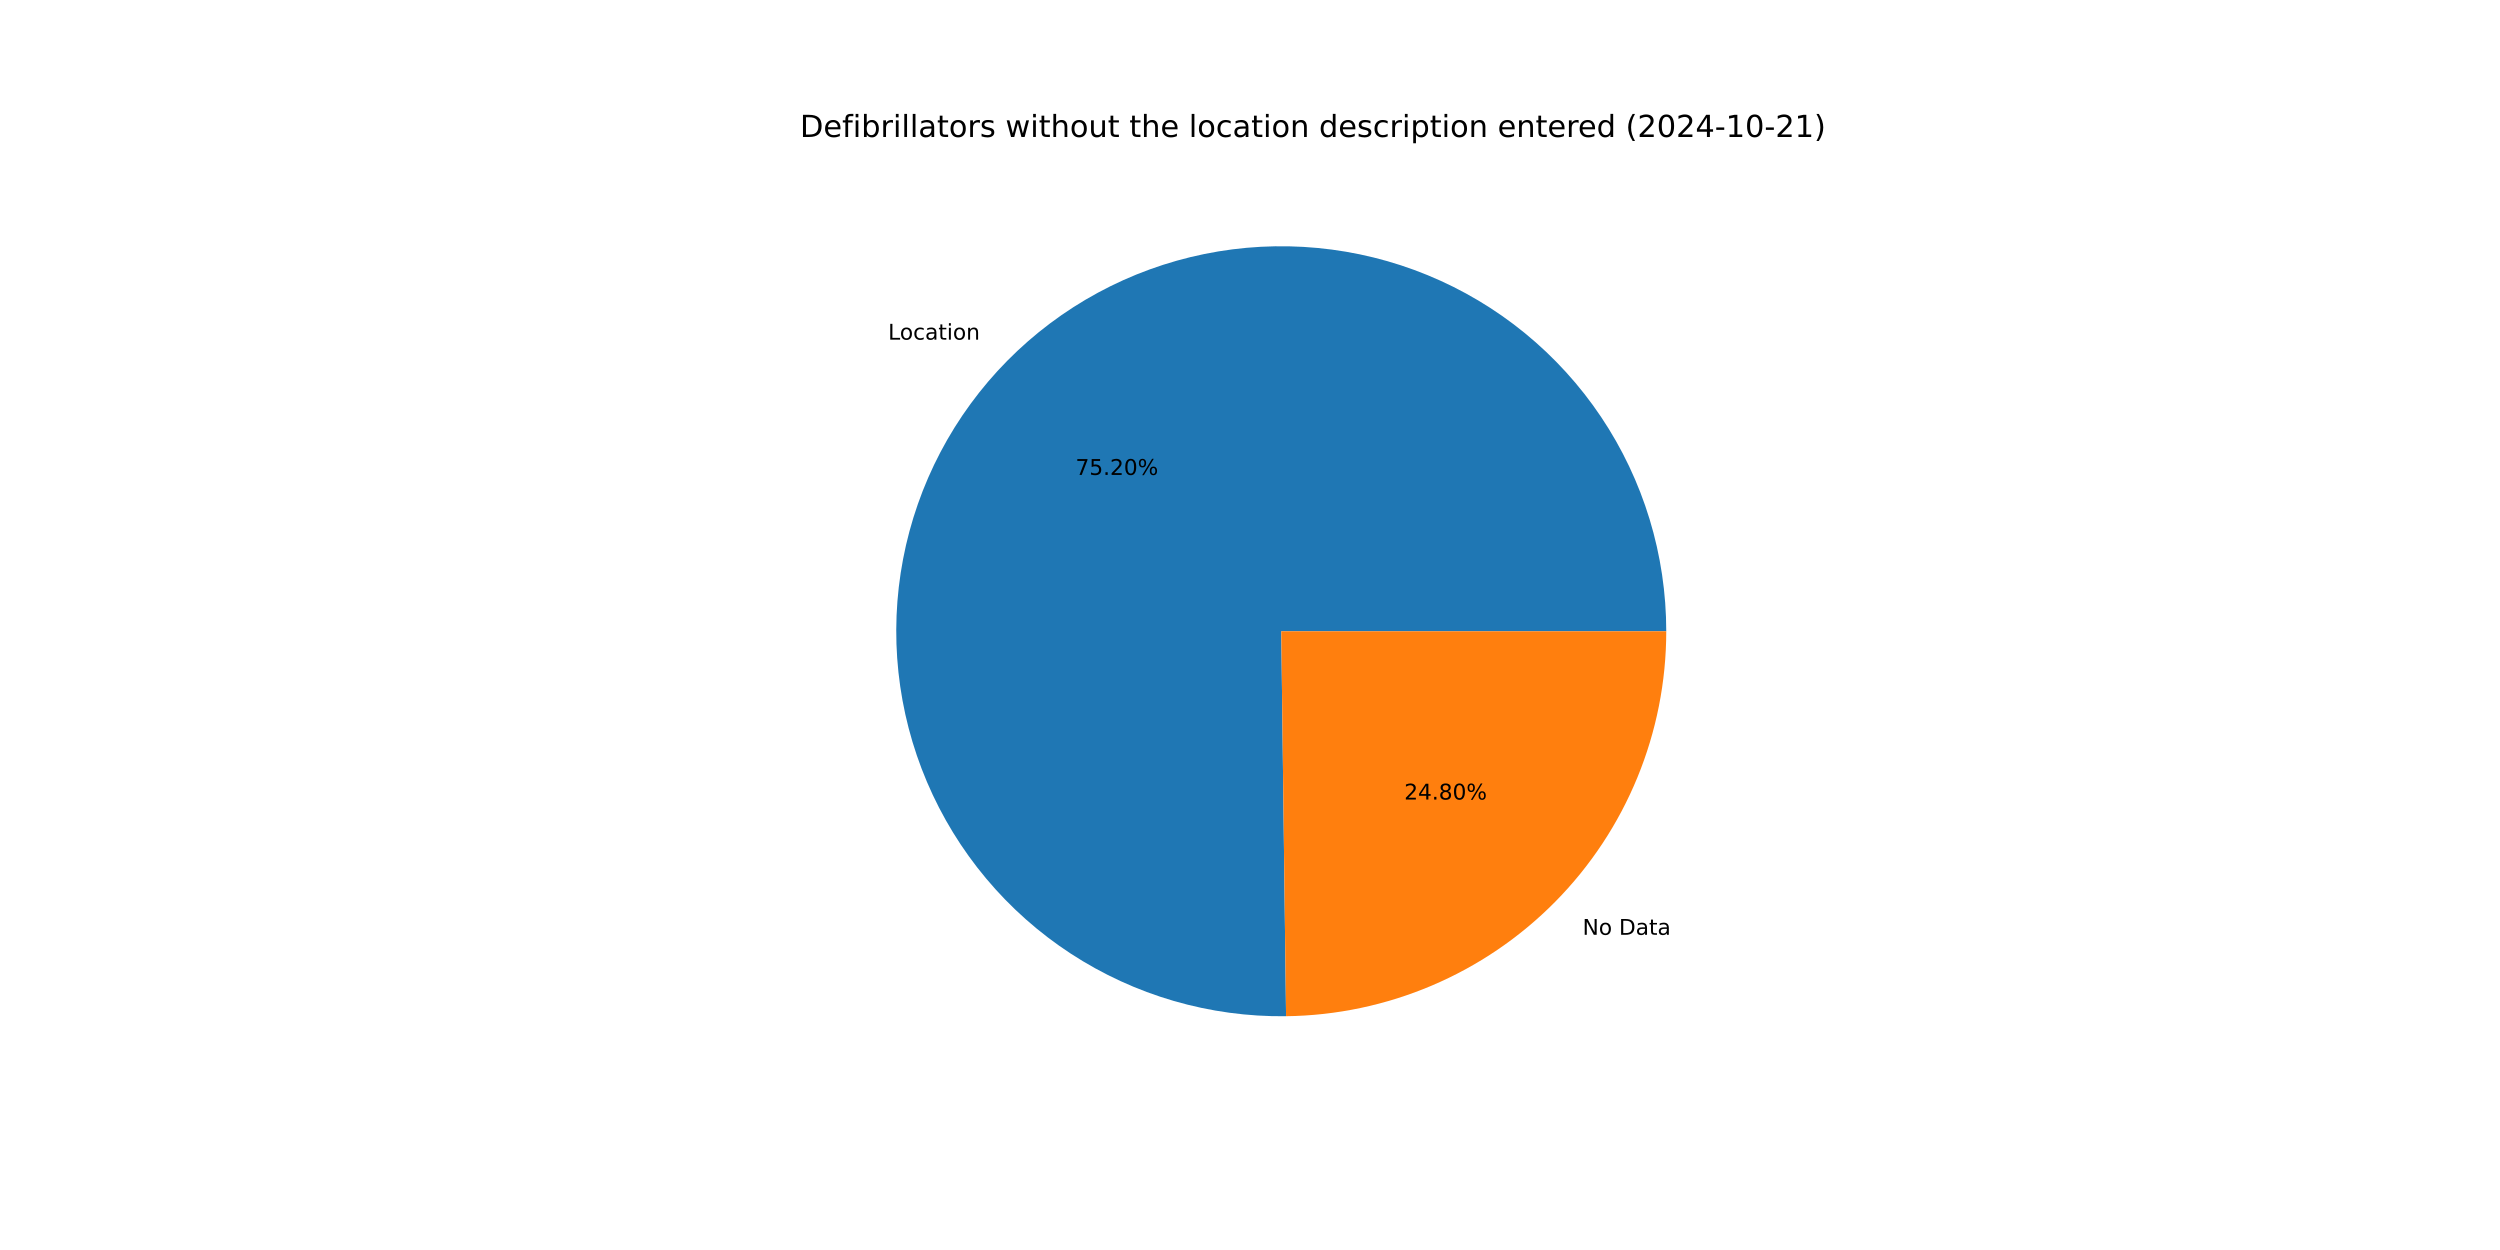
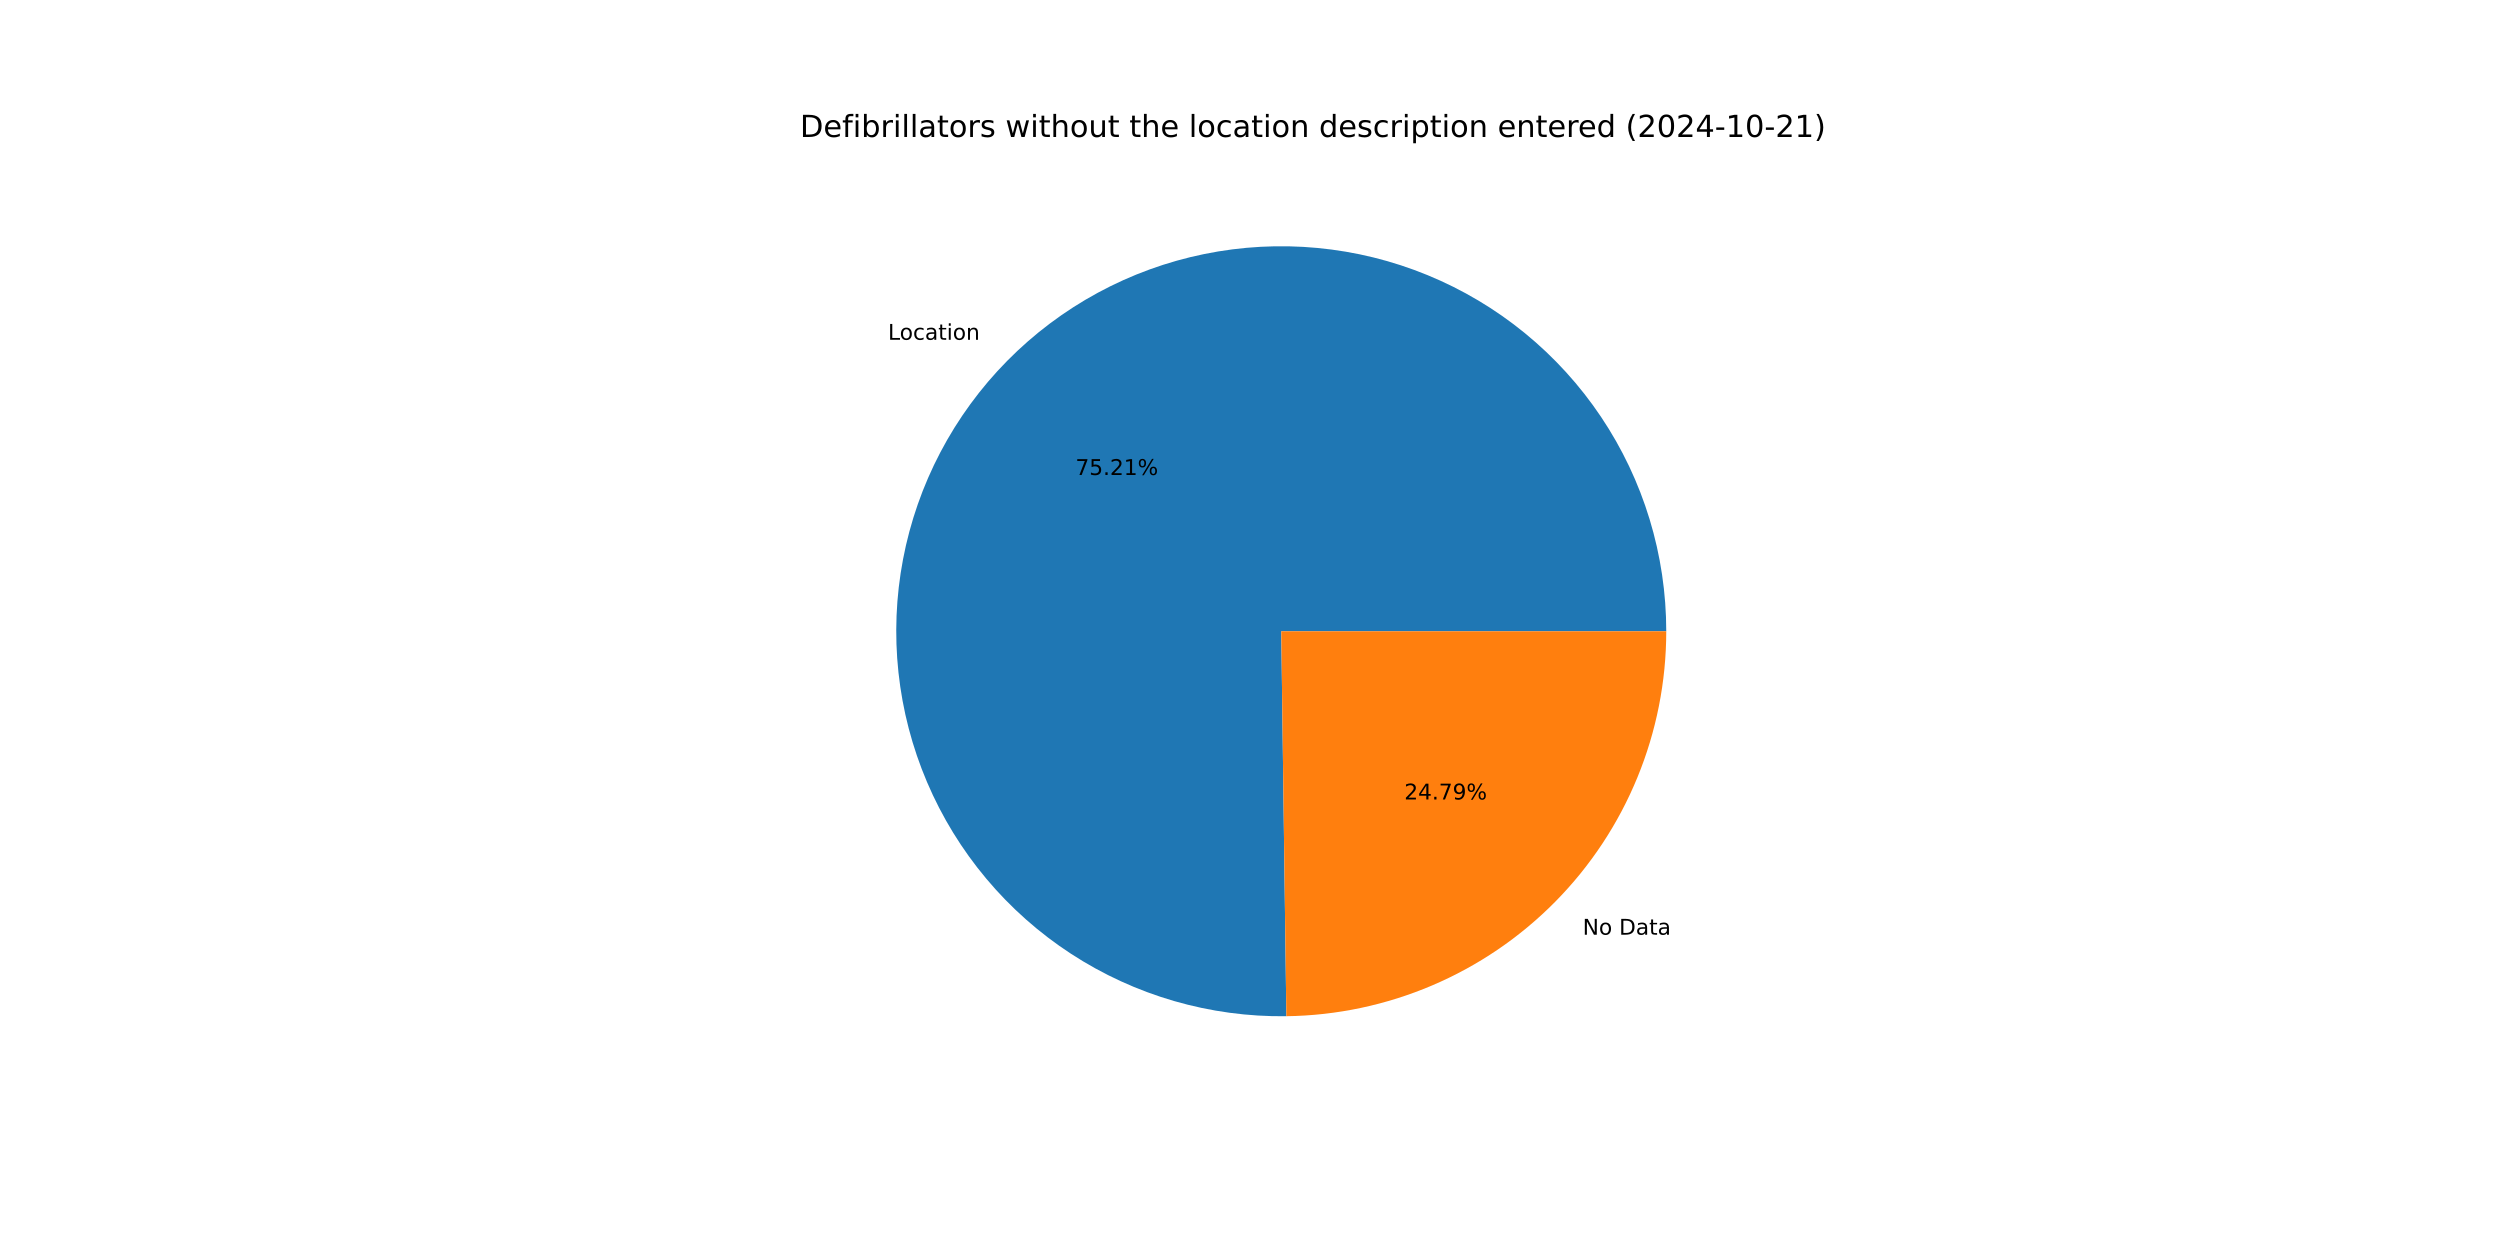
<svg xmlns="http://www.w3.org/2000/svg" xmlns:xlink="http://www.w3.org/1999/xlink" width="1152pt" height="576pt" viewBox="0 0 1152 576" version="1.1">
  <defs>
    <style type="text/css">*{stroke-linejoin: round; stroke-linecap: butt}</style>
  </defs>
  <g id="figure_1">
    <g id="patch_1">
      <path d="M 0 576  L 1152 576  L 1152 0  L 0 0  z " style="fill: #ffffff" />
    </g>
    <g id="axes_1">
      <g id="patch_2">
-         <path d="M 767.808 290.88  C 767.808 273.385 765.22 255.986 760.129 239.249  C 755.037 222.511 747.497 206.618 737.755 192.087  C 728.013 177.556 716.174 164.545 702.625 153.478  C 689.075 142.411 673.962 133.409 657.778 126.765  C 641.594 120.121 624.516 115.906 607.099 114.26  C 589.682 112.613 572.116 113.552 554.974 117.045  C 537.831 120.539 521.3 126.549 505.916 134.88  C 490.532 143.211 476.465 153.772 464.172 166.22  C 451.879 178.668 441.494 192.866 433.356 208.353  C 425.217 223.84 419.415 240.445 416.136 257.63  C 412.857 274.815 412.138 292.391 414.002 309.786  C 415.867 327.181 420.294 344.205 427.14 360.305  C 433.987 376.405 443.177 391.404 454.412 404.814  C 465.648 418.224 478.805 429.899 493.457 439.459  C 508.109 449.019 524.095 456.359 540.895 461.241  C 557.695 466.123 575.125 468.493 592.618 468.274  L 590.4 290.88  z " style="fill: #1f77b4" />
+         <path d="M 767.808 290.88  C 767.808 273.382 765.219 255.98 760.126 239.24  C 755.033 222.5 747.491 206.605 737.745 192.073  C 728 177.54 716.158 164.529 702.604 153.462  C 689.051 142.395 673.934 133.394 657.746 126.752  C 641.558 120.109 624.476 115.898 607.056 114.256  C 589.635 112.613 572.067 113.556 554.923 117.055  C 537.779 120.555 521.246 126.571 505.862 134.909  C 490.479 143.247 476.413 153.815 464.123 166.27  C 451.833 178.724 441.452 192.929 433.32 208.422  C 425.187 223.915 419.39 240.526 416.119 257.715  C 412.848 274.905 412.138 292.484 414.012 309.881  C 415.887 327.278 420.324 344.303 427.181 360.401  C 434.038 376.499 443.239 391.495 454.485 404.9  C 465.73 418.306 478.898 429.974 493.559 439.525  C 508.22 449.077 524.213 456.407 541.02 461.277  C 557.826 466.148 575.261 468.505 592.757 468.272  L 590.4 290.88  z " style="fill: #1f77b4" />
      </g>
      <g id="patch_3">
-         <path d="M 592.618 468.274  C 639.265 467.691 683.849 448.732 716.628 415.54  C 749.408 382.348 767.808 337.53 767.808 290.88  L 590.4 290.88  z " style="fill: #ff7f0e" />
+         <path d="M 592.757 468.272  C 639.379 467.653 683.927 448.678 716.677 415.49  C 749.427 382.302 767.808 337.506 767.808 290.88  L 590.4 290.88  z " style="fill: #ff7f0e" />
      </g>
      <g id="matplotlib.axis_1" />
      <g id="matplotlib.axis_2" />
      <g id="text_1">
-         <g transform="translate(409.2521 156.5137) scale(0.1 -0.1)">
+         <g transform="translate(409.1985 156.568) scale(0.1 -0.1)">
          <defs>
            <path id="DejaVuSans-4c" d="M 628 4666  L 1259 4666  L 1259 531  L 3531 531  L 3531 0  L 628 0  L 628 4666  z " transform="scale(0.015625)" />
            <path id="DejaVuSans-6f" d="M 1959 3097  Q 1497 3097 1228 2736  Q 959 2375 959 1747  Q 959 1119 1226 758  Q 1494 397 1959 397  Q 2419 397 2687 759  Q 2956 1122 2956 1747  Q 2956 2369 2687 2733  Q 2419 3097 1959 3097  z M 1959 3584  Q 2709 3584 3137 3096  Q 3566 2609 3566 1747  Q 3566 888 3137 398  Q 2709 -91 1959 -91  Q 1206 -91 779 398  Q 353 888 353 1747  Q 353 2609 779 3096  Q 1206 3584 1959 3584  z " transform="scale(0.015625)" />
            <path id="DejaVuSans-63" d="M 3122 3366  L 3122 2828  Q 2878 2963 2633 3030  Q 2388 3097 2138 3097  Q 1578 3097 1268 2742  Q 959 2388 959 1747  Q 959 1106 1268 751  Q 1578 397 2138 397  Q 2388 397 2633 464  Q 2878 531 3122 666  L 3122 134  Q 2881 22 2623 -34  Q 2366 -91 2075 -91  Q 1284 -91 818 406  Q 353 903 353 1747  Q 353 2603 823 3093  Q 1294 3584 2113 3584  Q 2378 3584 2631 3529  Q 2884 3475 3122 3366  z " transform="scale(0.015625)" />
            <path id="DejaVuSans-61" d="M 2194 1759  Q 1497 1759 1228 1600  Q 959 1441 959 1056  Q 959 750 1161 570  Q 1363 391 1709 391  Q 2188 391 2477 730  Q 2766 1069 2766 1631  L 2766 1759  L 2194 1759  z M 3341 1997  L 3341 0  L 2766 0  L 2766 531  Q 2569 213 2275 61  Q 1981 -91 1556 -91  Q 1019 -91 701 211  Q 384 513 384 1019  Q 384 1609 779 1909  Q 1175 2209 1959 2209  L 2766 2209  L 2766 2266  Q 2766 2663 2505 2880  Q 2244 3097 1772 3097  Q 1472 3097 1187 3025  Q 903 2953 641 2809  L 641 3341  Q 956 3463 1253 3523  Q 1550 3584 1831 3584  Q 2591 3584 2966 3190  Q 3341 2797 3341 1997  z " transform="scale(0.015625)" />
            <path id="DejaVuSans-74" d="M 1172 4494  L 1172 3500  L 2356 3500  L 2356 3053  L 1172 3053  L 1172 1153  Q 1172 725 1289 603  Q 1406 481 1766 481  L 2356 481  L 2356 0  L 1766 0  Q 1100 0 847 248  Q 594 497 594 1153  L 594 3053  L 172 3053  L 172 3500  L 594 3500  L 594 4494  L 1172 4494  z " transform="scale(0.015625)" />
            <path id="DejaVuSans-69" d="M 603 3500  L 1178 3500  L 1178 0  L 603 0  L 603 3500  z M 603 4863  L 1178 4863  L 1178 4134  L 603 4134  L 603 4863  z " transform="scale(0.015625)" />
            <path id="DejaVuSans-6e" d="M 3513 2113  L 3513 0  L 2938 0  L 2938 2094  Q 2938 2591 2744 2837  Q 2550 3084 2163 3084  Q 1697 3084 1428 2787  Q 1159 2491 1159 1978  L 1159 0  L 581 0  L 581 3500  L 1159 3500  L 1159 2956  Q 1366 3272 1645 3428  Q 1925 3584 2291 3584  Q 2894 3584 3203 3211  Q 3513 2838 3513 2113  z " transform="scale(0.015625)" />
          </defs>
          <use xlink:href="#DejaVuSans-4c" />
          <use xlink:href="#DejaVuSans-6f" x="53.963" />
          <use xlink:href="#DejaVuSans-63" x="115.145" />
          <use xlink:href="#DejaVuSans-61" x="170.125" />
          <use xlink:href="#DejaVuSans-74" x="231.404" />
          <use xlink:href="#DejaVuSans-69" x="270.613" />
          <use xlink:href="#DejaVuSans-6f" x="298.396" />
          <use xlink:href="#DejaVuSans-6e" x="359.578" />
        </g>
      </g>
      <g id="text_2">
-         <g transform="translate(495.5982 218.8436) scale(0.1 -0.1)">
+         <g transform="translate(495.569 218.8732) scale(0.1 -0.1)">
          <defs>
            <path id="DejaVuSans-37" d="M 525 4666  L 3525 4666  L 3525 4397  L 1831 0  L 1172 0  L 2766 4134  L 525 4134  L 525 4666  z " transform="scale(0.015625)" />
            <path id="DejaVuSans-35" d="M 691 4666  L 3169 4666  L 3169 4134  L 1269 4134  L 1269 2991  Q 1406 3038 1543 3061  Q 1681 3084 1819 3084  Q 2600 3084 3056 2656  Q 3513 2228 3513 1497  Q 3513 744 3044 326  Q 2575 -91 1722 -91  Q 1428 -91 1123 -41  Q 819 9 494 109  L 494 744  Q 775 591 1075 516  Q 1375 441 1709 441  Q 2250 441 2565 725  Q 2881 1009 2881 1497  Q 2881 1984 2565 2268  Q 2250 2553 1709 2553  Q 1456 2553 1204 2497  Q 953 2441 691 2322  L 691 4666  z " transform="scale(0.015625)" />
            <path id="DejaVuSans-2e" d="M 684 794  L 1344 794  L 1344 0  L 684 0  L 684 794  z " transform="scale(0.015625)" />
            <path id="DejaVuSans-32" d="M 1228 531  L 3431 531  L 3431 0  L 469 0  L 469 531  Q 828 903 1448 1529  Q 2069 2156 2228 2338  Q 2531 2678 2651 2914  Q 2772 3150 2772 3378  Q 2772 3750 2511 3984  Q 2250 4219 1831 4219  Q 1534 4219 1204 4116  Q 875 4013 500 3803  L 500 4441  Q 881 4594 1212 4672  Q 1544 4750 1819 4750  Q 2544 4750 2975 4387  Q 3406 4025 3406 3419  Q 3406 3131 3298 2873  Q 3191 2616 2906 2266  Q 2828 2175 2409 1742  Q 1991 1309 1228 531  z " transform="scale(0.015625)" />
-             <path id="DejaVuSans-30" d="M 2034 4250  Q 1547 4250 1301 3770  Q 1056 3291 1056 2328  Q 1056 1369 1301 889  Q 1547 409 2034 409  Q 2525 409 2770 889  Q 3016 1369 3016 2328  Q 3016 3291 2770 3770  Q 2525 4250 2034 4250  z M 2034 4750  Q 2819 4750 3233 4129  Q 3647 3509 3647 2328  Q 3647 1150 3233 529  Q 2819 -91 2034 -91  Q 1250 -91 836 529  Q 422 1150 422 2328  Q 422 3509 836 4129  Q 1250 4750 2034 4750  z " transform="scale(0.015625)" />
+             <path id="DejaVuSans-31" d="M 794 531  L 1825 531  L 1825 4091  L 703 3866  L 703 4441  L 1819 4666  L 2450 4666  L 2450 531  L 3481 531  L 3481 0  L 794 0  L 794 531  z " transform="scale(0.015625)" />
            <path id="DejaVuSans-25" d="M 4653 2053  Q 4381 2053 4226 1822  Q 4072 1591 4072 1178  Q 4072 772 4226 539  Q 4381 306 4653 306  Q 4919 306 5073 539  Q 5228 772 5228 1178  Q 5228 1588 5073 1820  Q 4919 2053 4653 2053  z M 4653 2450  Q 5147 2450 5437 2106  Q 5728 1763 5728 1178  Q 5728 594 5436 251  Q 5144 -91 4653 -91  Q 4153 -91 3862 251  Q 3572 594 3572 1178  Q 3572 1766 3864 2108  Q 4156 2450 4653 2450  z M 1428 4353  Q 1159 4353 1004 4120  Q 850 3888 850 3481  Q 850 3069 1003 2837  Q 1156 2606 1428 2606  Q 1700 2606 1854 2837  Q 2009 3069 2009 3481  Q 2009 3884 1853 4118  Q 1697 4353 1428 4353  z M 4250 4750  L 4750 4750  L 1831 -91  L 1331 -91  L 4250 4750  z M 1428 4750  Q 1922 4750 2215 4408  Q 2509 4066 2509 3481  Q 2509 2891 2217 2550  Q 1925 2209 1428 2209  Q 931 2209 642 2551  Q 353 2894 353 3481  Q 353 4063 643 4406  Q 934 4750 1428 4750  z " transform="scale(0.015625)" />
          </defs>
          <use xlink:href="#DejaVuSans-37" />
          <use xlink:href="#DejaVuSans-35" x="63.623" />
          <use xlink:href="#DejaVuSans-2e" x="127.246" />
          <use xlink:href="#DejaVuSans-32" x="159.033" />
-           <use xlink:href="#DejaVuSans-30" x="222.656" />
+           <use xlink:href="#DejaVuSans-31" x="222.656" />
          <use xlink:href="#DejaVuSans-25" x="286.279" />
        </g>
      </g>
      <g id="text_3">
-         <g transform="translate(729.2511 430.765) scale(0.1 -0.1)">
+         <g transform="translate(729.3046 430.7107) scale(0.1 -0.1)">
          <defs>
            <path id="DejaVuSans-4e" d="M 628 4666  L 1478 4666  L 3547 763  L 3547 4666  L 4159 4666  L 4159 0  L 3309 0  L 1241 3903  L 1241 0  L 628 0  L 628 4666  z " transform="scale(0.015625)" />
            <path id="DejaVuSans-20" transform="scale(0.015625)" />
            <path id="DejaVuSans-44" d="M 1259 4147  L 1259 519  L 2022 519  Q 2988 519 3436 956  Q 3884 1394 3884 2338  Q 3884 3275 3436 3711  Q 2988 4147 2022 4147  L 1259 4147  z M 628 4666  L 1925 4666  Q 3281 4666 3915 4102  Q 4550 3538 4550 2338  Q 4550 1131 3912 565  Q 3275 0 1925 0  L 628 0  L 628 4666  z " transform="scale(0.015625)" />
          </defs>
          <use xlink:href="#DejaVuSans-4e" />
          <use xlink:href="#DejaVuSans-6f" x="74.805" />
          <use xlink:href="#DejaVuSans-20" x="135.986" />
          <use xlink:href="#DejaVuSans-44" x="167.773" />
          <use xlink:href="#DejaVuSans-61" x="244.775" />
          <use xlink:href="#DejaVuSans-74" x="306.055" />
          <use xlink:href="#DejaVuSans-61" x="345.264" />
        </g>
      </g>
      <g id="text_4">
-         <g transform="translate(647.0721 368.4352) scale(0.1 -0.1)">
+         <g transform="translate(647.1013 368.4056) scale(0.1 -0.1)">
          <defs>
            <path id="DejaVuSans-34" d="M 2419 4116  L 825 1625  L 2419 1625  L 2419 4116  z M 2253 4666  L 3047 4666  L 3047 1625  L 3713 1625  L 3713 1100  L 3047 1100  L 3047 0  L 2419 0  L 2419 1100  L 313 1100  L 313 1709  L 2253 4666  z " transform="scale(0.015625)" />
-             <path id="DejaVuSans-38" d="M 2034 2216  Q 1584 2216 1326 1975  Q 1069 1734 1069 1313  Q 1069 891 1326 650  Q 1584 409 2034 409  Q 2484 409 2743 651  Q 3003 894 3003 1313  Q 3003 1734 2745 1975  Q 2488 2216 2034 2216  z M 1403 2484  Q 997 2584 770 2862  Q 544 3141 544 3541  Q 544 4100 942 4425  Q 1341 4750 2034 4750  Q 2731 4750 3128 4425  Q 3525 4100 3525 3541  Q 3525 3141 3298 2862  Q 3072 2584 2669 2484  Q 3125 2378 3379 2068  Q 3634 1759 3634 1313  Q 3634 634 3220 271  Q 2806 -91 2034 -91  Q 1263 -91 848 271  Q 434 634 434 1313  Q 434 1759 690 2068  Q 947 2378 1403 2484  z M 1172 3481  Q 1172 3119 1398 2916  Q 1625 2713 2034 2713  Q 2441 2713 2670 2916  Q 2900 3119 2900 3481  Q 2900 3844 2670 4047  Q 2441 4250 2034 4250  Q 1625 4250 1398 4047  Q 1172 3844 1172 3481  z " transform="scale(0.015625)" />
+             <path id="DejaVuSans-39" d="M 703 97  L 703 672  Q 941 559 1184 500  Q 1428 441 1663 441  Q 2288 441 2617 861  Q 2947 1281 2994 2138  Q 2813 1869 2534 1725  Q 2256 1581 1919 1581  Q 1219 1581 811 2004  Q 403 2428 403 3163  Q 403 3881 828 4315  Q 1253 4750 1959 4750  Q 2769 4750 3195 4129  Q 3622 3509 3622 2328  Q 3622 1225 3098 567  Q 2575 -91 1691 -91  Q 1453 -91 1209 -44  Q 966 3 703 97  z M 1959 2075  Q 2384 2075 2632 2365  Q 2881 2656 2881 3163  Q 2881 3666 2632 3958  Q 2384 4250 1959 4250  Q 1534 4250 1286 3958  Q 1038 3666 1038 3163  Q 1038 2656 1286 2365  Q 1534 2075 1959 2075  z " transform="scale(0.015625)" />
          </defs>
          <use xlink:href="#DejaVuSans-32" />
          <use xlink:href="#DejaVuSans-34" x="63.623" />
          <use xlink:href="#DejaVuSans-2e" x="127.246" />
-           <use xlink:href="#DejaVuSans-38" x="159.033" />
-           <use xlink:href="#DejaVuSans-30" x="222.656" />
+           <use xlink:href="#DejaVuSans-37" x="159.033" />
+           <use xlink:href="#DejaVuSans-39" x="222.656" />
          <use xlink:href="#DejaVuSans-25" x="286.279" />
        </g>
      </g>
      <g id="text_5">
        <g transform="translate(368.64 63.12) scale(0.14 -0.14)">
          <defs>
            <path id="DejaVuSans-65" d="M 3597 1894  L 3597 1613  L 953 1613  Q 991 1019 1311 708  Q 1631 397 2203 397  Q 2534 397 2845 478  Q 3156 559 3463 722  L 3463 178  Q 3153 47 2828 -22  Q 2503 -91 2169 -91  Q 1331 -91 842 396  Q 353 884 353 1716  Q 353 2575 817 3079  Q 1281 3584 2069 3584  Q 2775 3584 3186 3129  Q 3597 2675 3597 1894  z M 3022 2063  Q 3016 2534 2758 2815  Q 2500 3097 2075 3097  Q 1594 3097 1305 2825  Q 1016 2553 972 2059  L 3022 2063  z " transform="scale(0.015625)" />
            <path id="DejaVuSans-66" d="M 2375 4863  L 2375 4384  L 1825 4384  Q 1516 4384 1395 4259  Q 1275 4134 1275 3809  L 1275 3500  L 2222 3500  L 2222 3053  L 1275 3053  L 1275 0  L 697 0  L 697 3053  L 147 3053  L 147 3500  L 697 3500  L 697 3744  Q 697 4328 969 4595  Q 1241 4863 1831 4863  L 2375 4863  z " transform="scale(0.015625)" />
            <path id="DejaVuSans-62" d="M 3116 1747  Q 3116 2381 2855 2742  Q 2594 3103 2138 3103  Q 1681 3103 1420 2742  Q 1159 2381 1159 1747  Q 1159 1113 1420 752  Q 1681 391 2138 391  Q 2594 391 2855 752  Q 3116 1113 3116 1747  z M 1159 2969  Q 1341 3281 1617 3432  Q 1894 3584 2278 3584  Q 2916 3584 3314 3078  Q 3713 2572 3713 1747  Q 3713 922 3314 415  Q 2916 -91 2278 -91  Q 1894 -91 1617 61  Q 1341 213 1159 525  L 1159 0  L 581 0  L 581 4863  L 1159 4863  L 1159 2969  z " transform="scale(0.015625)" />
            <path id="DejaVuSans-72" d="M 2631 2963  Q 2534 3019 2420 3045  Q 2306 3072 2169 3072  Q 1681 3072 1420 2755  Q 1159 2438 1159 1844  L 1159 0  L 581 0  L 581 3500  L 1159 3500  L 1159 2956  Q 1341 3275 1631 3429  Q 1922 3584 2338 3584  Q 2397 3584 2469 3576  Q 2541 3569 2628 3553  L 2631 2963  z " transform="scale(0.015625)" />
            <path id="DejaVuSans-6c" d="M 603 4863  L 1178 4863  L 1178 0  L 603 0  L 603 4863  z " transform="scale(0.015625)" />
            <path id="DejaVuSans-73" d="M 2834 3397  L 2834 2853  Q 2591 2978 2328 3040  Q 2066 3103 1784 3103  Q 1356 3103 1142 2972  Q 928 2841 928 2578  Q 928 2378 1081 2264  Q 1234 2150 1697 2047  L 1894 2003  Q 2506 1872 2764 1633  Q 3022 1394 3022 966  Q 3022 478 2636 193  Q 2250 -91 1575 -91  Q 1294 -91 989 -36  Q 684 19 347 128  L 347 722  Q 666 556 975 473  Q 1284 391 1588 391  Q 1994 391 2212 530  Q 2431 669 2431 922  Q 2431 1156 2273 1281  Q 2116 1406 1581 1522  L 1381 1569  Q 847 1681 609 1914  Q 372 2147 372 2553  Q 372 3047 722 3315  Q 1072 3584 1716 3584  Q 2034 3584 2315 3537  Q 2597 3491 2834 3397  z " transform="scale(0.015625)" />
            <path id="DejaVuSans-77" d="M 269 3500  L 844 3500  L 1563 769  L 2278 3500  L 2956 3500  L 3675 769  L 4391 3500  L 4966 3500  L 4050 0  L 3372 0  L 2619 2869  L 1863 0  L 1184 0  L 269 3500  z " transform="scale(0.015625)" />
            <path id="DejaVuSans-68" d="M 3513 2113  L 3513 0  L 2938 0  L 2938 2094  Q 2938 2591 2744 2837  Q 2550 3084 2163 3084  Q 1697 3084 1428 2787  Q 1159 2491 1159 1978  L 1159 0  L 581 0  L 581 4863  L 1159 4863  L 1159 2956  Q 1366 3272 1645 3428  Q 1925 3584 2291 3584  Q 2894 3584 3203 3211  Q 3513 2838 3513 2113  z " transform="scale(0.015625)" />
            <path id="DejaVuSans-75" d="M 544 1381  L 544 3500  L 1119 3500  L 1119 1403  Q 1119 906 1312 657  Q 1506 409 1894 409  Q 2359 409 2629 706  Q 2900 1003 2900 1516  L 2900 3500  L 3475 3500  L 3475 0  L 2900 0  L 2900 538  Q 2691 219 2414 64  Q 2138 -91 1772 -91  Q 1169 -91 856 284  Q 544 659 544 1381  z M 1991 3584  L 1991 3584  z " transform="scale(0.015625)" />
            <path id="DejaVuSans-64" d="M 2906 2969  L 2906 4863  L 3481 4863  L 3481 0  L 2906 0  L 2906 525  Q 2725 213 2448 61  Q 2172 -91 1784 -91  Q 1150 -91 751 415  Q 353 922 353 1747  Q 353 2572 751 3078  Q 1150 3584 1784 3584  Q 2172 3584 2448 3432  Q 2725 3281 2906 2969  z M 947 1747  Q 947 1113 1208 752  Q 1469 391 1925 391  Q 2381 391 2643 752  Q 2906 1113 2906 1747  Q 2906 2381 2643 2742  Q 2381 3103 1925 3103  Q 1469 3103 1208 2742  Q 947 2381 947 1747  z " transform="scale(0.015625)" />
            <path id="DejaVuSans-70" d="M 1159 525  L 1159 -1331  L 581 -1331  L 581 3500  L 1159 3500  L 1159 2969  Q 1341 3281 1617 3432  Q 1894 3584 2278 3584  Q 2916 3584 3314 3078  Q 3713 2572 3713 1747  Q 3713 922 3314 415  Q 2916 -91 2278 -91  Q 1894 -91 1617 61  Q 1341 213 1159 525  z M 3116 1747  Q 3116 2381 2855 2742  Q 2594 3103 2138 3103  Q 1681 3103 1420 2742  Q 1159 2381 1159 1747  Q 1159 1113 1420 752  Q 1681 391 2138 391  Q 2594 391 2855 752  Q 3116 1113 3116 1747  z " transform="scale(0.015625)" />
            <path id="DejaVuSans-28" d="M 1984 4856  Q 1566 4138 1362 3434  Q 1159 2731 1159 2009  Q 1159 1288 1364 580  Q 1569 -128 1984 -844  L 1484 -844  Q 1016 -109 783 600  Q 550 1309 550 2009  Q 550 2706 781 3412  Q 1013 4119 1484 4856  L 1984 4856  z " transform="scale(0.015625)" />
+             <path id="DejaVuSans-30" d="M 2034 4250  Q 1547 4250 1301 3770  Q 1056 3291 1056 2328  Q 1056 1369 1301 889  Q 1547 409 2034 409  Q 2525 409 2770 889  Q 3016 1369 3016 2328  Q 3016 3291 2770 3770  Q 2525 4250 2034 4250  z M 2034 4750  Q 2819 4750 3233 4129  Q 3647 3509 3647 2328  Q 3647 1150 3233 529  Q 2819 -91 2034 -91  Q 1250 -91 836 529  Q 422 1150 422 2328  Q 422 3509 836 4129  Q 1250 4750 2034 4750  z " transform="scale(0.015625)" />
            <path id="DejaVuSans-2d" d="M 313 2009  L 1997 2009  L 1997 1497  L 313 1497  L 313 2009  z " transform="scale(0.015625)" />
-             <path id="DejaVuSans-31" d="M 794 531  L 1825 531  L 1825 4091  L 703 3866  L 703 4441  L 1819 4666  L 2450 4666  L 2450 531  L 3481 531  L 3481 0  L 794 0  L 794 531  z " transform="scale(0.015625)" />
            <path id="DejaVuSans-29" d="M 513 4856  L 1013 4856  Q 1481 4119 1714 3412  Q 1947 2706 1947 2009  Q 1947 1309 1714 600  Q 1481 -109 1013 -844  L 513 -844  Q 928 -128 1133 580  Q 1338 1288 1338 2009  Q 1338 2731 1133 3434  Q 928 4138 513 4856  z " transform="scale(0.015625)" />
          </defs>
          <use xlink:href="#DejaVuSans-44" />
          <use xlink:href="#DejaVuSans-65" x="77.002" />
          <use xlink:href="#DejaVuSans-66" x="138.525" />
          <use xlink:href="#DejaVuSans-69" x="173.73" />
          <use xlink:href="#DejaVuSans-62" x="201.514" />
          <use xlink:href="#DejaVuSans-72" x="264.99" />
          <use xlink:href="#DejaVuSans-69" x="306.104" />
          <use xlink:href="#DejaVuSans-6c" x="333.887" />
          <use xlink:href="#DejaVuSans-6c" x="361.67" />
          <use xlink:href="#DejaVuSans-61" x="389.453" />
          <use xlink:href="#DejaVuSans-74" x="450.732" />
          <use xlink:href="#DejaVuSans-6f" x="489.941" />
          <use xlink:href="#DejaVuSans-72" x="551.123" />
          <use xlink:href="#DejaVuSans-73" x="592.236" />
          <use xlink:href="#DejaVuSans-20" x="644.336" />
          <use xlink:href="#DejaVuSans-77" x="676.123" />
          <use xlink:href="#DejaVuSans-69" x="757.91" />
          <use xlink:href="#DejaVuSans-74" x="785.693" />
          <use xlink:href="#DejaVuSans-68" x="824.902" />
          <use xlink:href="#DejaVuSans-6f" x="888.281" />
          <use xlink:href="#DejaVuSans-75" x="949.463" />
          <use xlink:href="#DejaVuSans-74" x="1012.842" />
          <use xlink:href="#DejaVuSans-20" x="1052.051" />
          <use xlink:href="#DejaVuSans-74" x="1083.838" />
          <use xlink:href="#DejaVuSans-68" x="1123.047" />
          <use xlink:href="#DejaVuSans-65" x="1186.426" />
          <use xlink:href="#DejaVuSans-20" x="1247.949" />
          <use xlink:href="#DejaVuSans-6c" x="1279.736" />
          <use xlink:href="#DejaVuSans-6f" x="1307.52" />
          <use xlink:href="#DejaVuSans-63" x="1368.701" />
          <use xlink:href="#DejaVuSans-61" x="1423.682" />
          <use xlink:href="#DejaVuSans-74" x="1484.961" />
          <use xlink:href="#DejaVuSans-69" x="1524.17" />
          <use xlink:href="#DejaVuSans-6f" x="1551.953" />
          <use xlink:href="#DejaVuSans-6e" x="1613.135" />
          <use xlink:href="#DejaVuSans-20" x="1676.514" />
          <use xlink:href="#DejaVuSans-64" x="1708.301" />
          <use xlink:href="#DejaVuSans-65" x="1771.777" />
          <use xlink:href="#DejaVuSans-73" x="1833.301" />
          <use xlink:href="#DejaVuSans-63" x="1885.4" />
          <use xlink:href="#DejaVuSans-72" x="1940.381" />
          <use xlink:href="#DejaVuSans-69" x="1981.494" />
          <use xlink:href="#DejaVuSans-70" x="2009.277" />
          <use xlink:href="#DejaVuSans-74" x="2072.754" />
          <use xlink:href="#DejaVuSans-69" x="2111.963" />
          <use xlink:href="#DejaVuSans-6f" x="2139.746" />
          <use xlink:href="#DejaVuSans-6e" x="2200.928" />
          <use xlink:href="#DejaVuSans-20" x="2264.307" />
          <use xlink:href="#DejaVuSans-65" x="2296.094" />
          <use xlink:href="#DejaVuSans-6e" x="2357.617" />
          <use xlink:href="#DejaVuSans-74" x="2420.996" />
          <use xlink:href="#DejaVuSans-65" x="2460.205" />
          <use xlink:href="#DejaVuSans-72" x="2521.729" />
          <use xlink:href="#DejaVuSans-65" x="2560.592" />
          <use xlink:href="#DejaVuSans-64" x="2622.115" />
          <use xlink:href="#DejaVuSans-20" x="2685.592" />
          <use xlink:href="#DejaVuSans-28" x="2717.379" />
          <use xlink:href="#DejaVuSans-32" x="2756.393" />
          <use xlink:href="#DejaVuSans-30" x="2820.016" />
          <use xlink:href="#DejaVuSans-32" x="2883.639" />
          <use xlink:href="#DejaVuSans-34" x="2947.262" />
          <use xlink:href="#DejaVuSans-2d" x="3010.885" />
          <use xlink:href="#DejaVuSans-31" x="3046.969" />
          <use xlink:href="#DejaVuSans-30" x="3110.592" />
          <use xlink:href="#DejaVuSans-2d" x="3174.215" />
          <use xlink:href="#DejaVuSans-32" x="3210.299" />
          <use xlink:href="#DejaVuSans-31" x="3273.922" />
          <use xlink:href="#DejaVuSans-29" x="3337.545" />
        </g>
      </g>
    </g>
  </g>
</svg>
